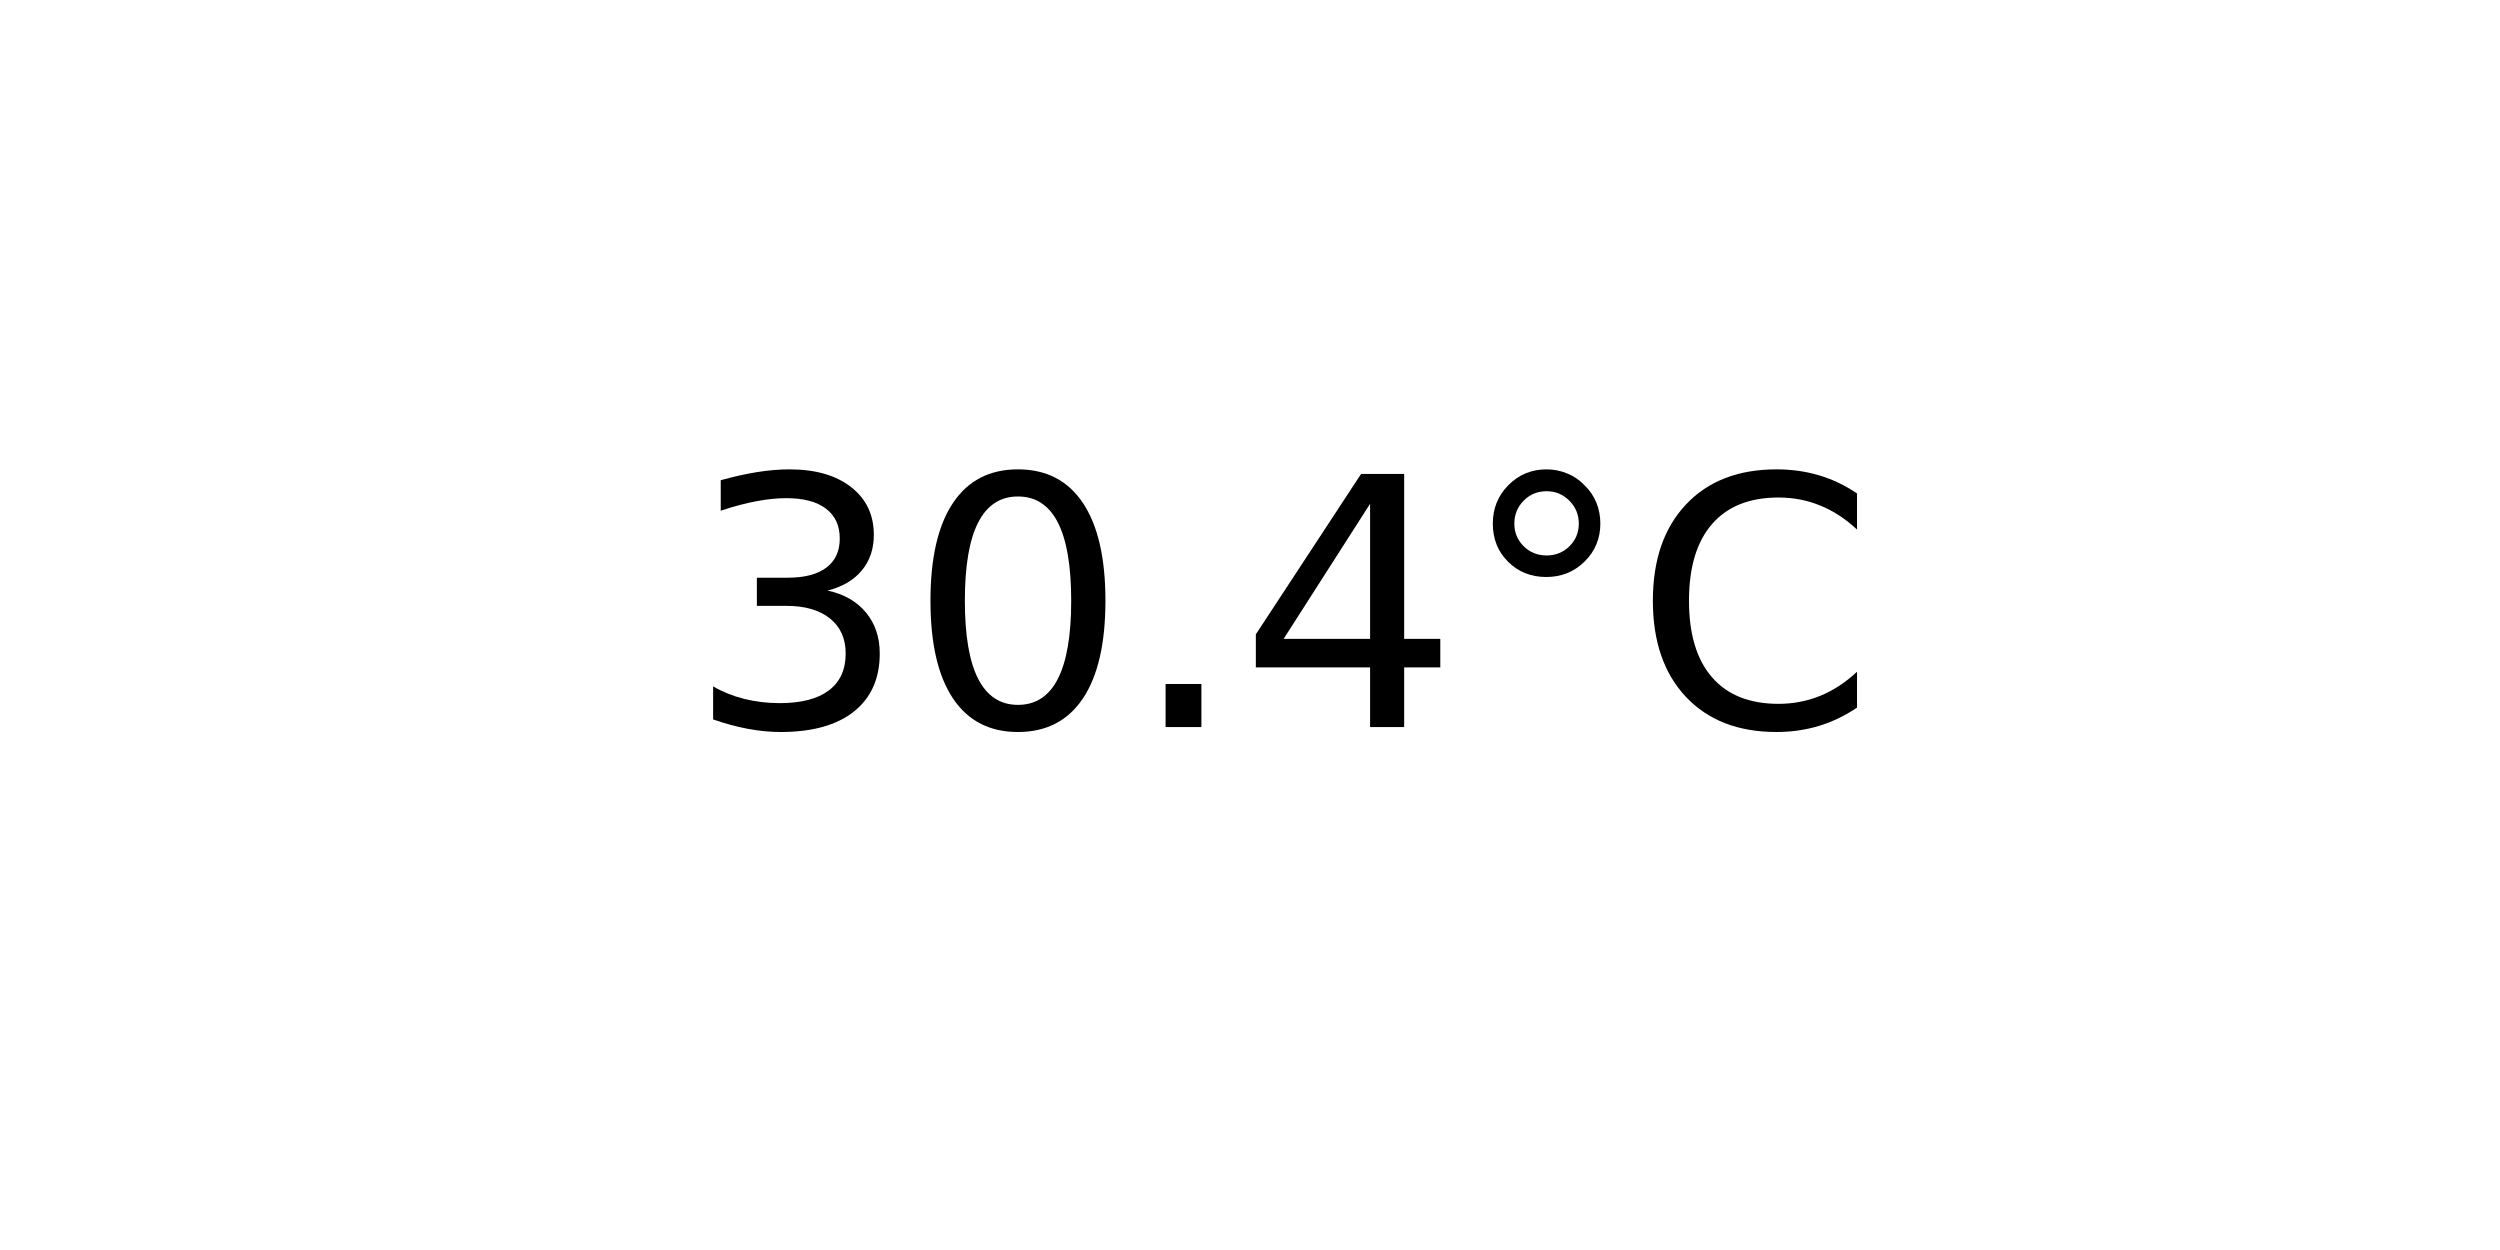
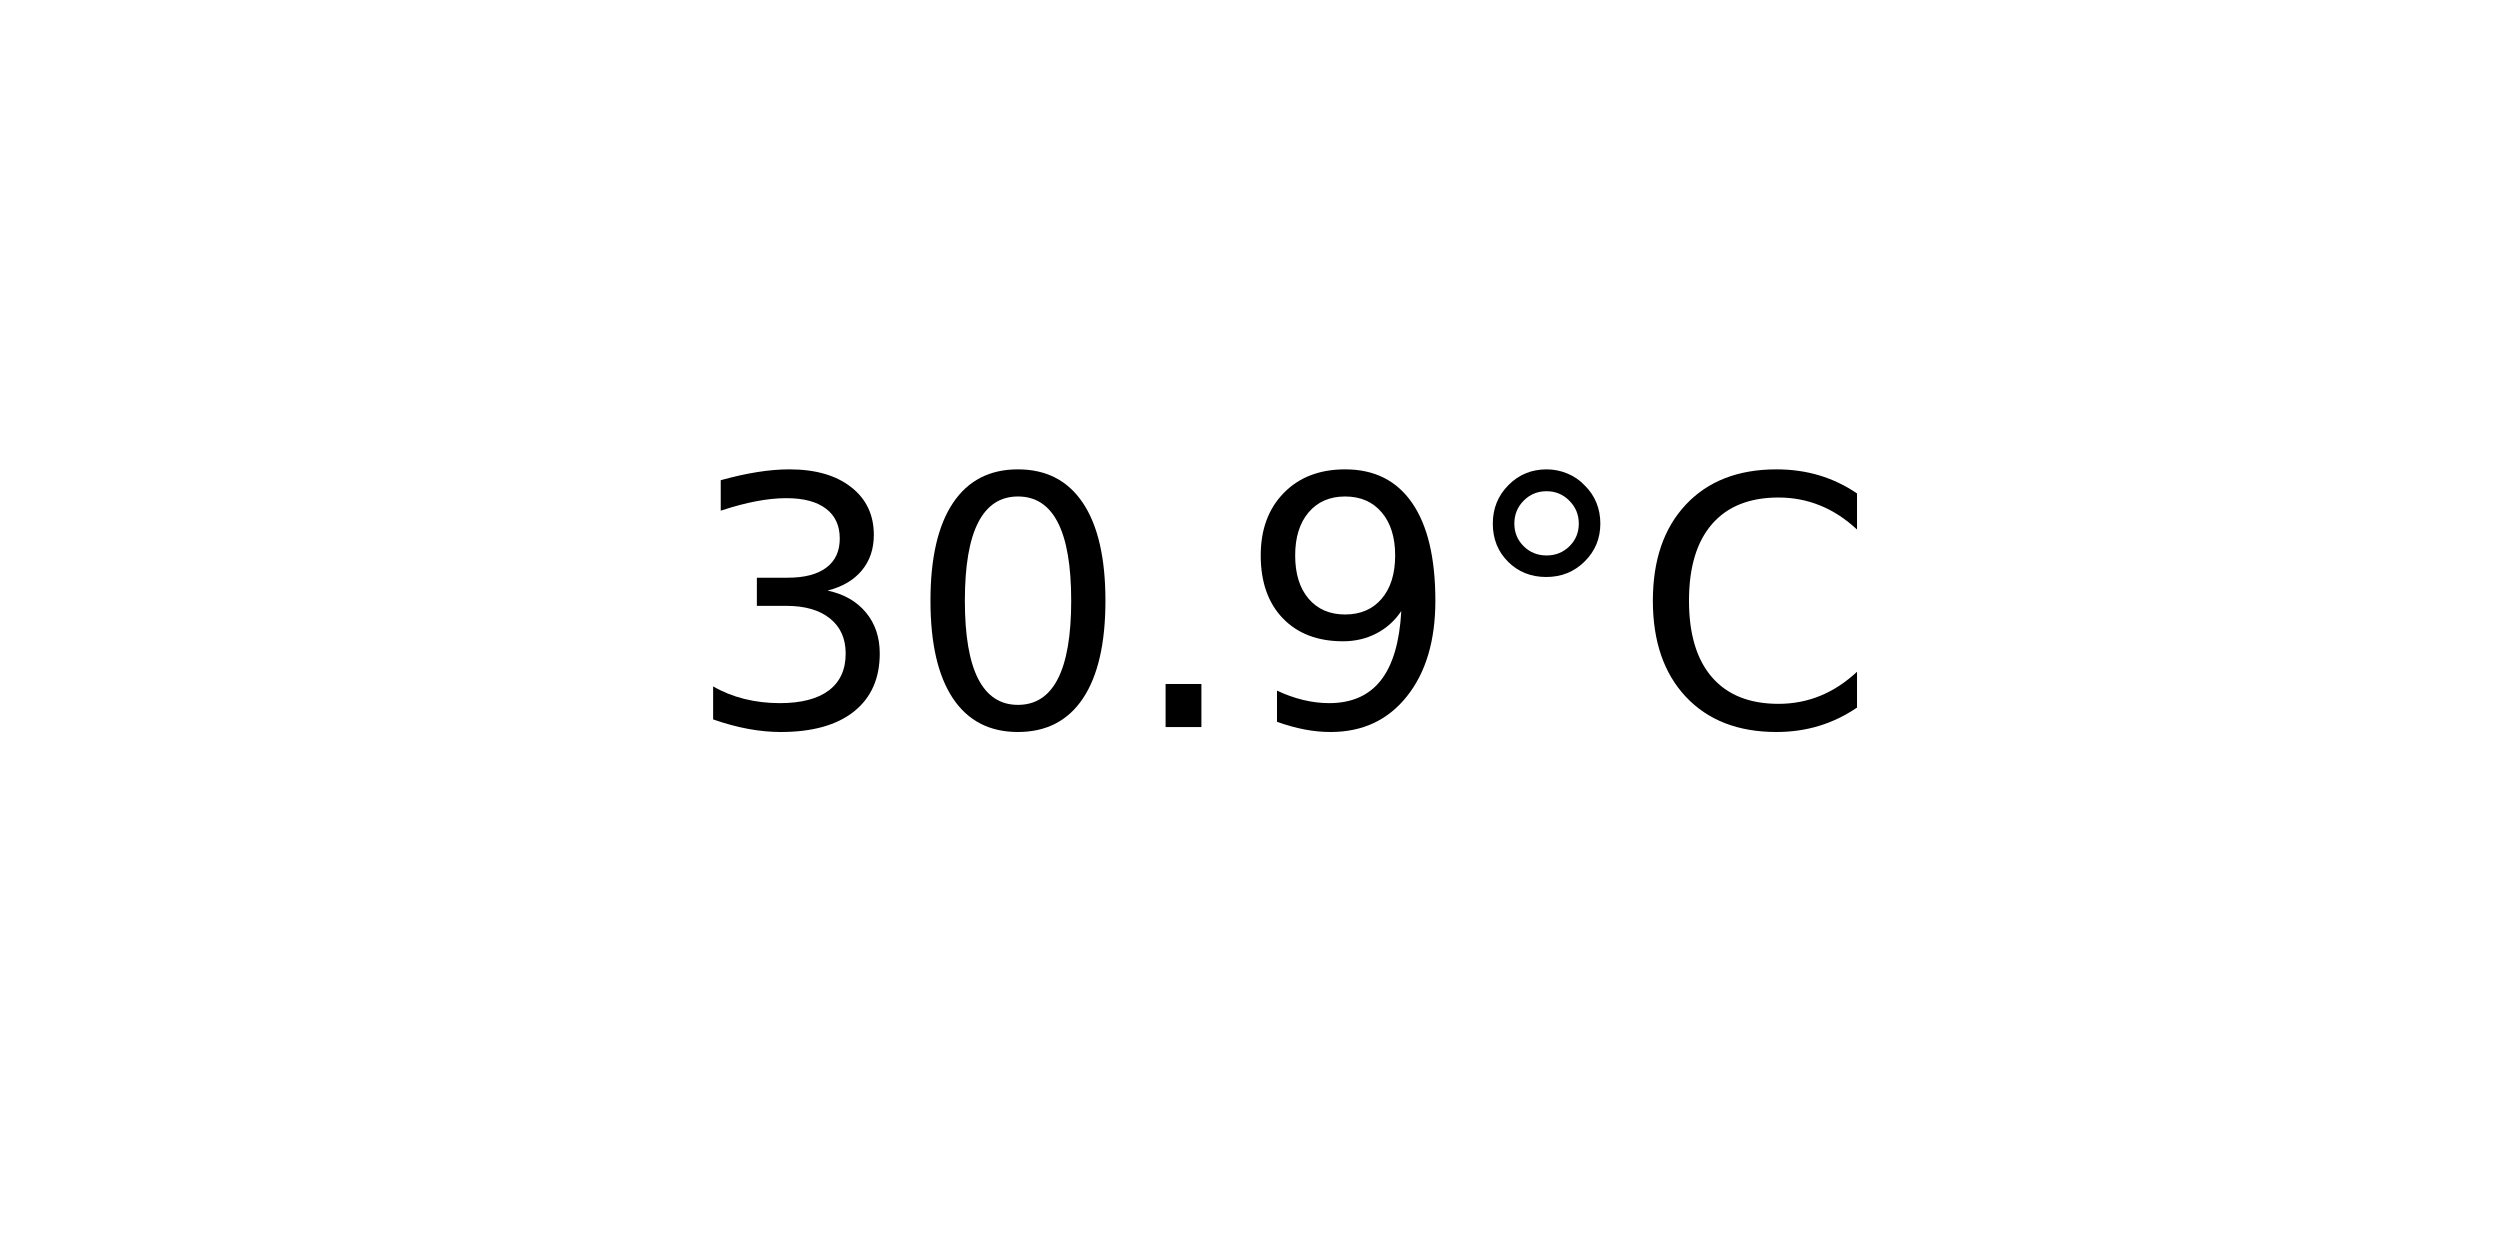
<svg xmlns="http://www.w3.org/2000/svg" xmlns:xlink="http://www.w3.org/1999/xlink" width="72pt" height="36pt" viewBox="0 0 72 36" version="1.1">
  <defs>
    <style type="text/css">*{stroke-linejoin: round; stroke-linecap: butt}</style>
  </defs>
  <g id="figure_1">
    <g id="axes_1">
      <g id="text_1">
        <g transform="translate(19.77578 20.93937) scale(0.1 -0.1)">
          <defs>
            <path id="DejaVuSans-33" d="M 2597 2516  Q 3050 2419 3304 2112  Q 3559 1806 3559 1356  Q 3559 666 3084 287  Q 2609 -91 1734 -91  Q 1441 -91 1130 -33  Q 819 25 488 141  L 488 750  Q 750 597 1062 519  Q 1375 441 1716 441  Q 2309 441 2620 675  Q 2931 909 2931 1356  Q 2931 1769 2642 2001  Q 2353 2234 1838 2234  L 1294 2234  L 1294 2753  L 1863 2753  Q 2328 2753 2575 2939  Q 2822 3125 2822 3475  Q 2822 3834 2567 4026  Q 2313 4219 1838 4219  Q 1578 4219 1281 4162  Q 984 4106 628 3988  L 628 4550  Q 988 4650 1302 4700  Q 1616 4750 1894 4750  Q 2613 4750 3031 4423  Q 3450 4097 3450 3541  Q 3450 3153 3228 2886  Q 3006 2619 2597 2516  z " transform="scale(0.015625)" />
            <path id="DejaVuSans-30" d="M 2034 4250  Q 1547 4250 1301 3770  Q 1056 3291 1056 2328  Q 1056 1369 1301 889  Q 1547 409 2034 409  Q 2525 409 2770 889  Q 3016 1369 3016 2328  Q 3016 3291 2770 3770  Q 2525 4250 2034 4250  z M 2034 4750  Q 2819 4750 3233 4129  Q 3647 3509 3647 2328  Q 3647 1150 3233 529  Q 2819 -91 2034 -91  Q 1250 -91 836 529  Q 422 1150 422 2328  Q 422 3509 836 4129  Q 1250 4750 2034 4750  z " transform="scale(0.015625)" />
            <path id="DejaVuSans-2e" d="M 684 794  L 1344 794  L 1344 0  L 684 0  L 684 794  z " transform="scale(0.015625)" />
-             <path id="DejaVuSans-34" d="M 2419 4116  L 825 1625  L 2419 1625  L 2419 4116  z M 2253 4666  L 3047 4666  L 3047 1625  L 3713 1625  L 3713 1100  L 3047 1100  L 3047 0  L 2419 0  L 2419 1100  L 313 1100  L 313 1709  L 2253 4666  z " transform="scale(0.015625)" />
+             <path id="DejaVuSans-39" d="M 703 97  L 703 672  Q 941 559 1184 500  Q 1428 441 1663 441  Q 2288 441 2617 861  Q 2947 1281 2994 2138  Q 2813 1869 2534 1725  Q 2256 1581 1919 1581  Q 1219 1581 811 2004  Q 403 2428 403 3163  Q 403 3881 828 4315  Q 1253 4750 1959 4750  Q 2769 4750 3195 4129  Q 3622 3509 3622 2328  Q 3622 1225 3098 567  Q 2575 -91 1691 -91  Q 1453 -91 1209 -44  Q 966 3 703 97  z M 1959 2075  Q 2384 2075 2632 2365  Q 2881 2656 2881 3163  Q 2881 3666 2632 3958  Q 2384 4250 1959 4250  Q 1534 4250 1286 3958  Q 1038 3666 1038 3163  Q 1038 2656 1286 2365  Q 1534 2075 1959 2075  z " transform="scale(0.015625)" />
            <path id="DejaVuSans-b0" d="M 1600 4347  Q 1350 4347 1178 4173  Q 1006 4000 1006 3750  Q 1006 3503 1178 3333  Q 1350 3163 1600 3163  Q 1850 3163 2022 3333  Q 2194 3503 2194 3750  Q 2194 3997 2020 4172  Q 1847 4347 1600 4347  z M 1600 4750  Q 1800 4750 1984 4673  Q 2169 4597 2303 4453  Q 2447 4313 2519 4134  Q 2591 3956 2591 3750  Q 2591 3338 2302 3052  Q 2013 2766 1594 2766  Q 1172 2766 890 3047  Q 609 3328 609 3750  Q 609 4169 896 4459  Q 1184 4750 1600 4750  z " transform="scale(0.015625)" />
            <path id="DejaVuSans-43" d="M 4122 4306  L 4122 3641  Q 3803 3938 3442 4084  Q 3081 4231 2675 4231  Q 1875 4231 1450 3742  Q 1025 3253 1025 2328  Q 1025 1406 1450 917  Q 1875 428 2675 428  Q 3081 428 3442 575  Q 3803 722 4122 1019  L 4122 359  Q 3791 134 3420 21  Q 3050 -91 2638 -91  Q 1578 -91 968 557  Q 359 1206 359 2328  Q 359 3453 968 4101  Q 1578 4750 2638 4750  Q 3056 4750 3426 4639  Q 3797 4528 4122 4306  z " transform="scale(0.015625)" />
          </defs>
          <use xlink:href="#DejaVuSans-33" />
          <use xlink:href="#DejaVuSans-30" x="63.623" />
          <use xlink:href="#DejaVuSans-2e" x="127.246" />
-           <use xlink:href="#DejaVuSans-34" x="159.033" />
+           <use xlink:href="#DejaVuSans-39" x="159.033" />
          <use xlink:href="#DejaVuSans-b0" x="222.656" />
          <use xlink:href="#DejaVuSans-43" x="272.656" />
        </g>
      </g>
    </g>
  </g>
</svg>
